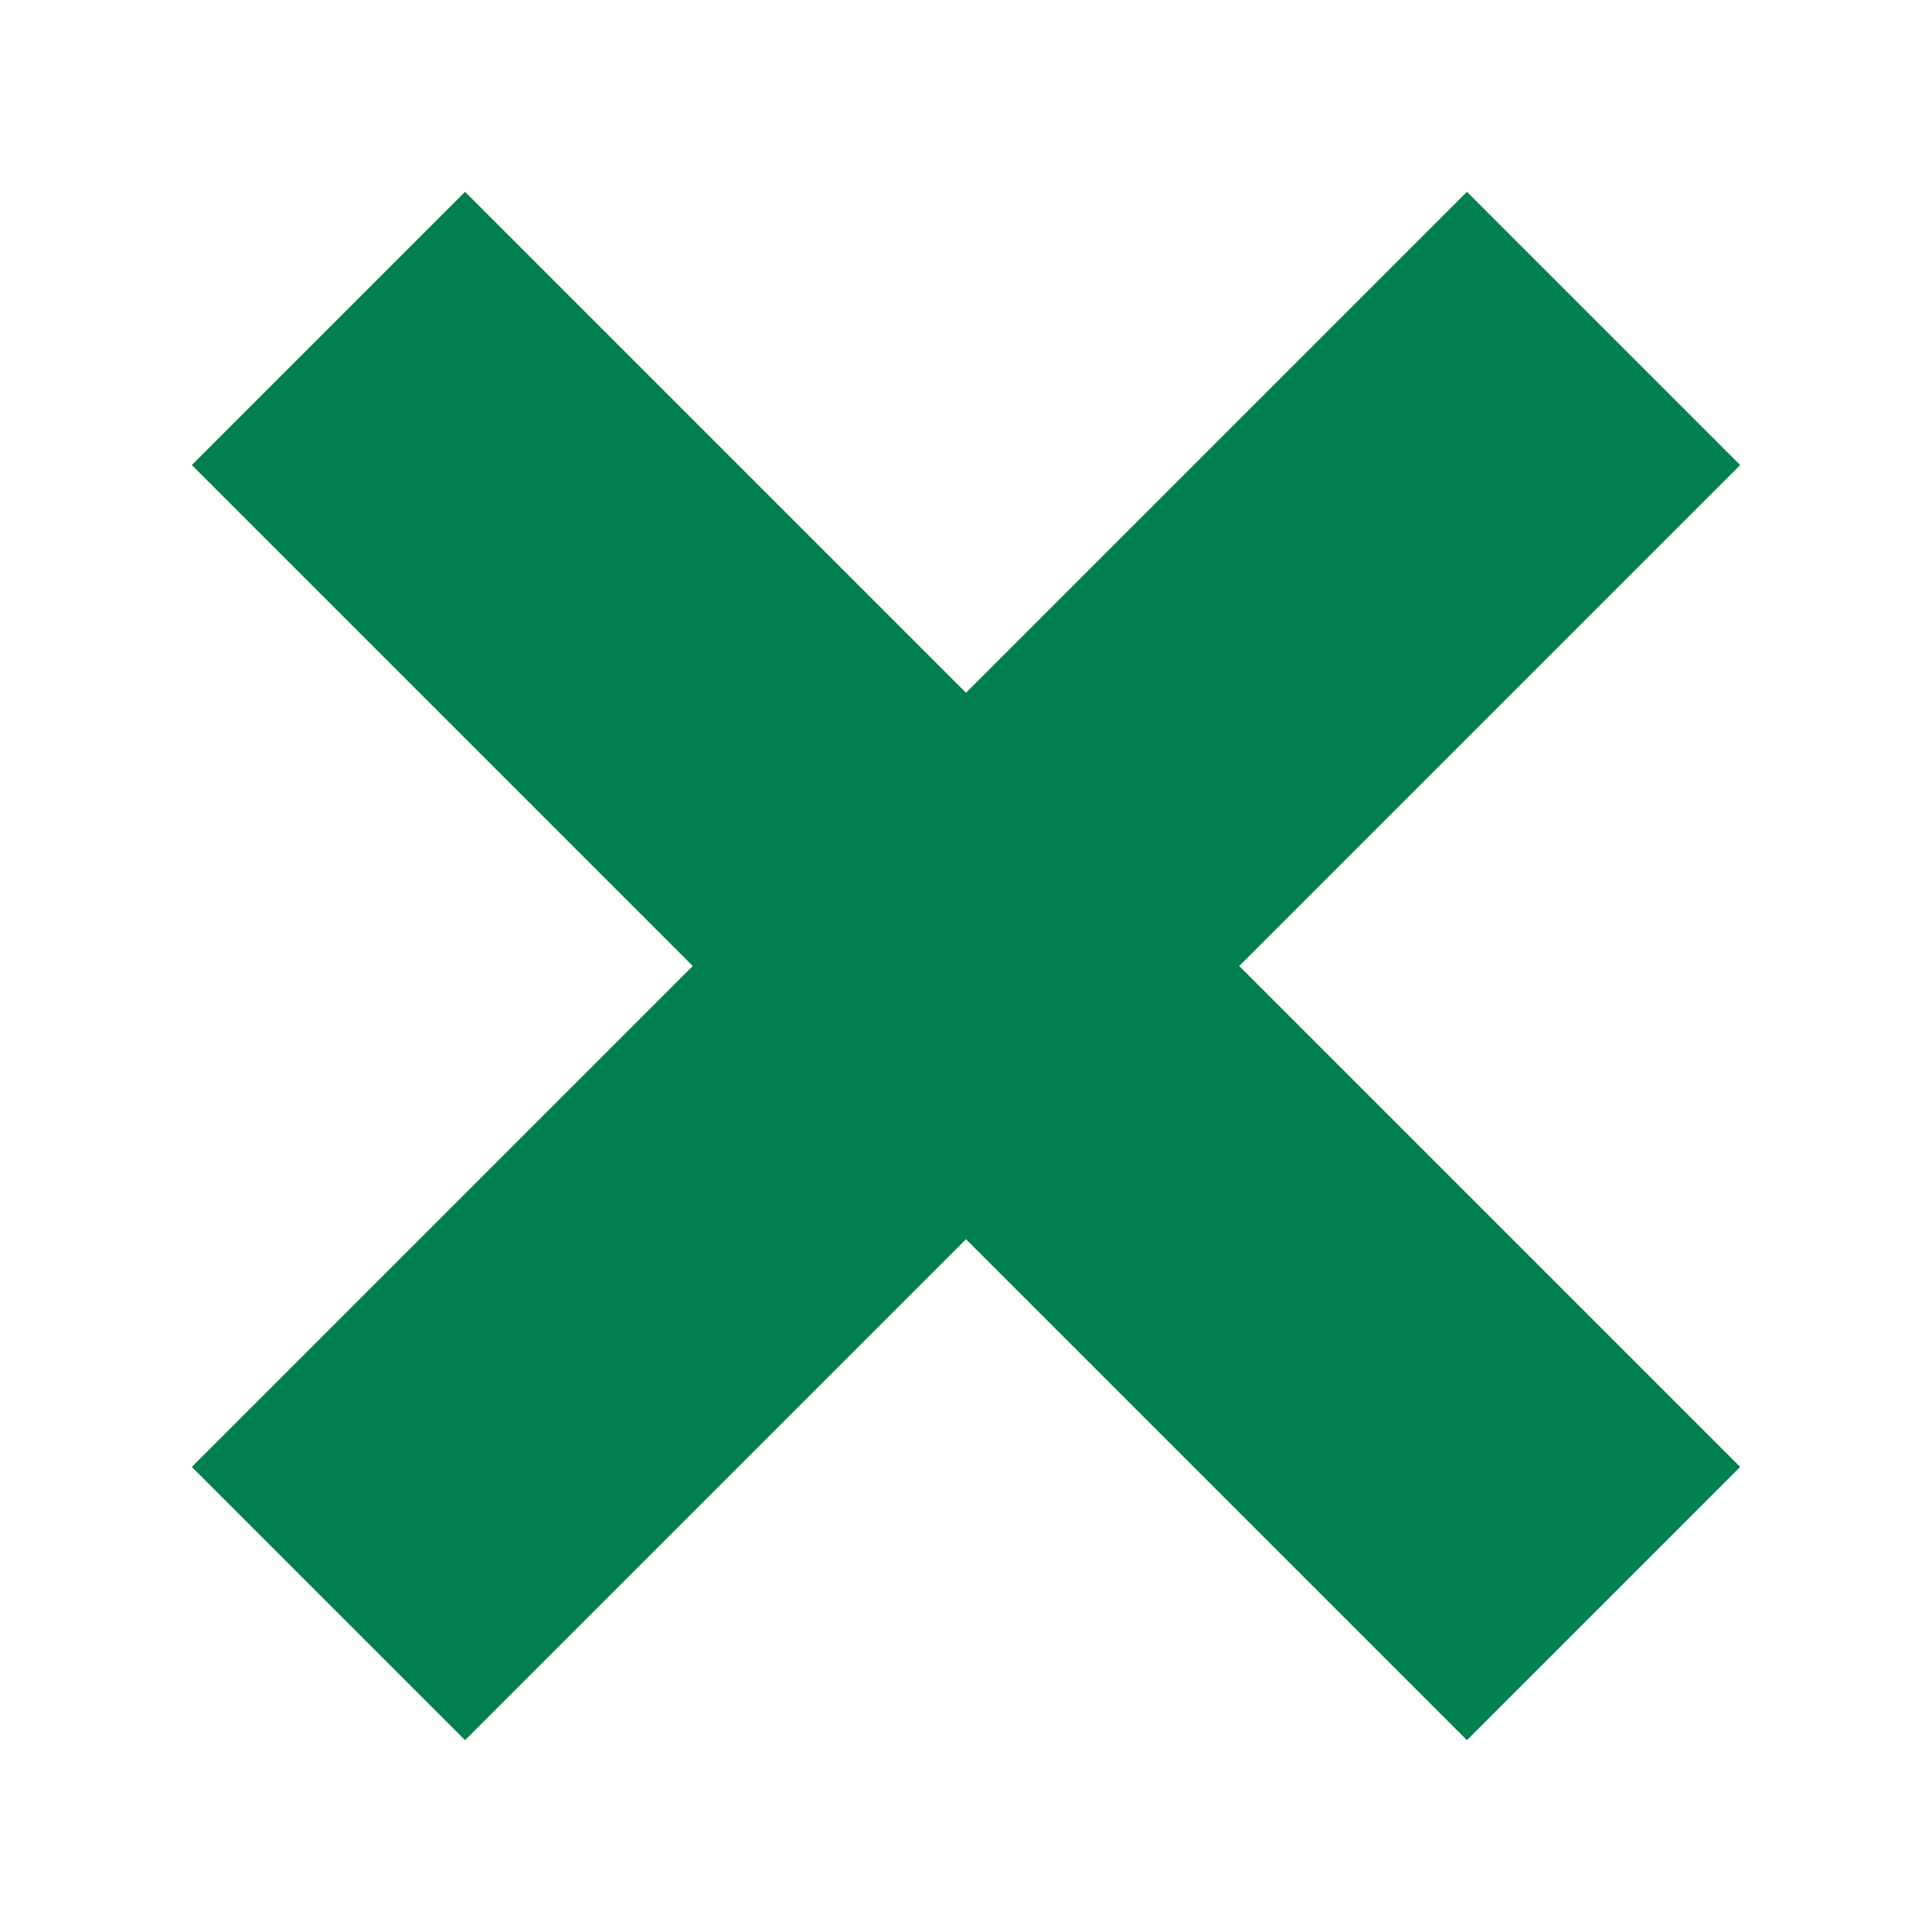
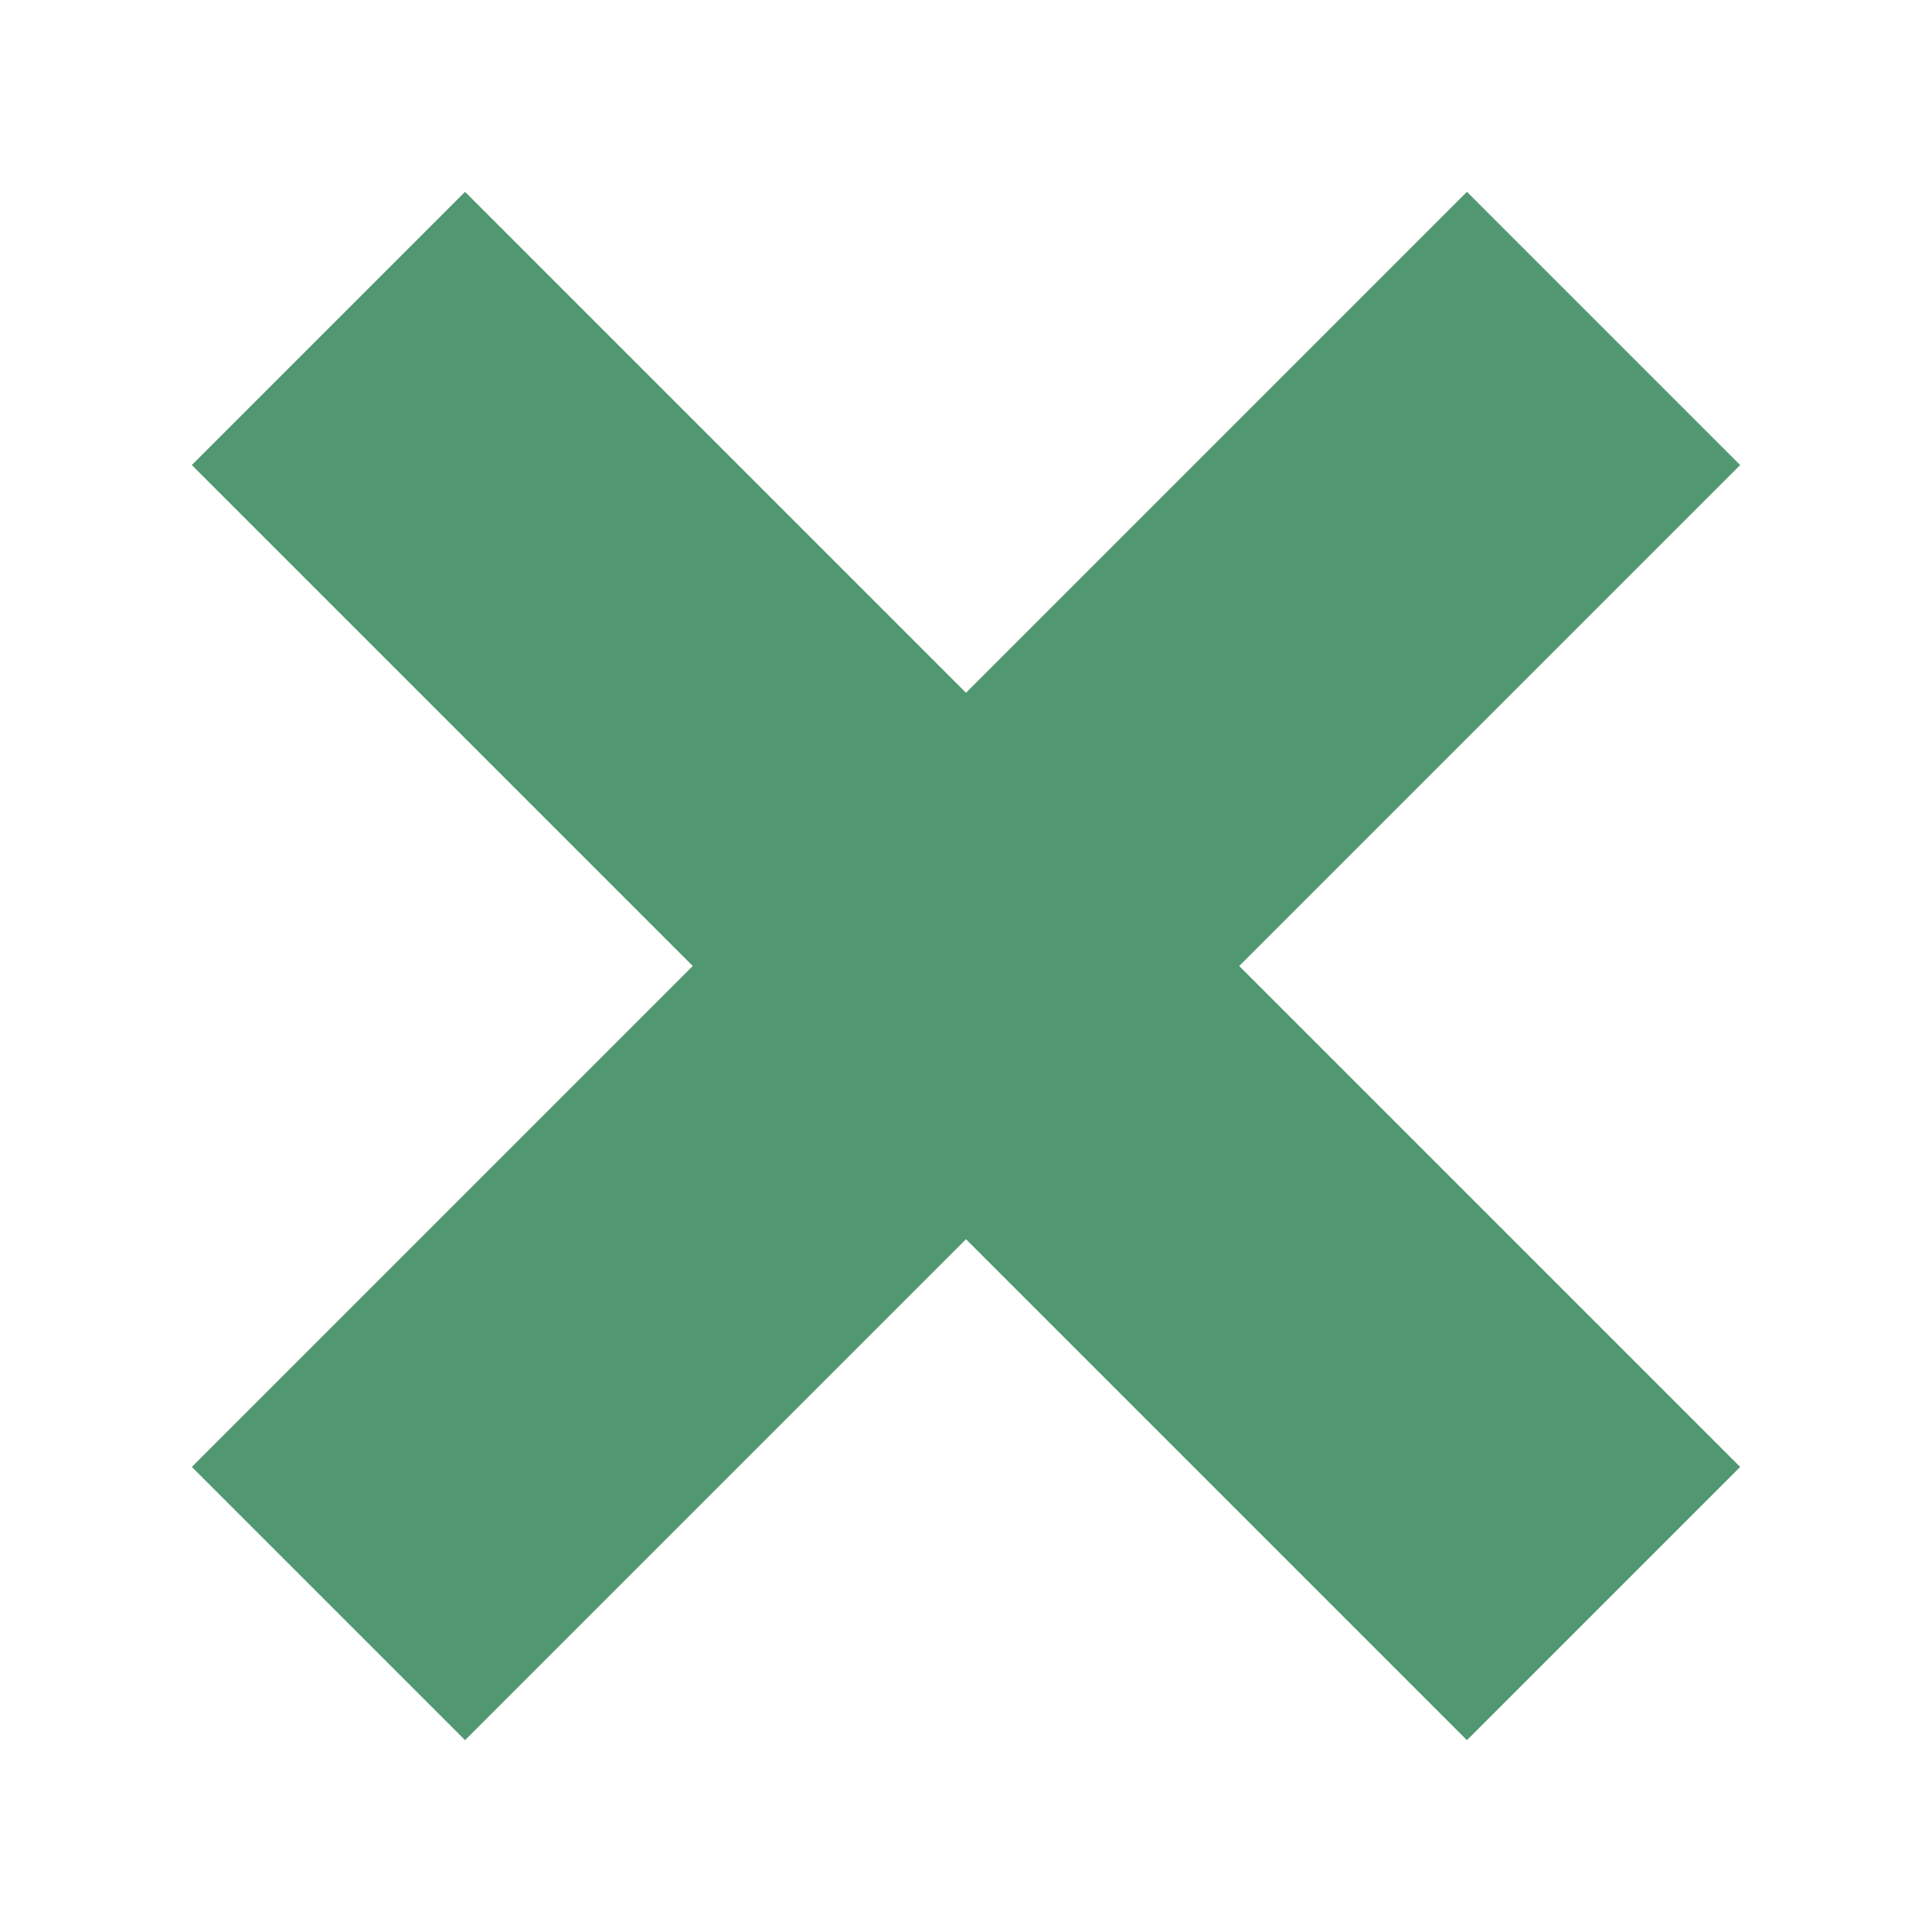
<svg xmlns="http://www.w3.org/2000/svg" viewBox="110 110 100 100" width="100" height="100">
-   <g stroke-width="20" stroke="#00804E">
-     <path d="m127,127 66,66m0-66-66,66" />
-   </g>
+   <path stroke-width="20" stroke="#519872" d="m127,127 66,66m0-66-66,66" />
</svg>
